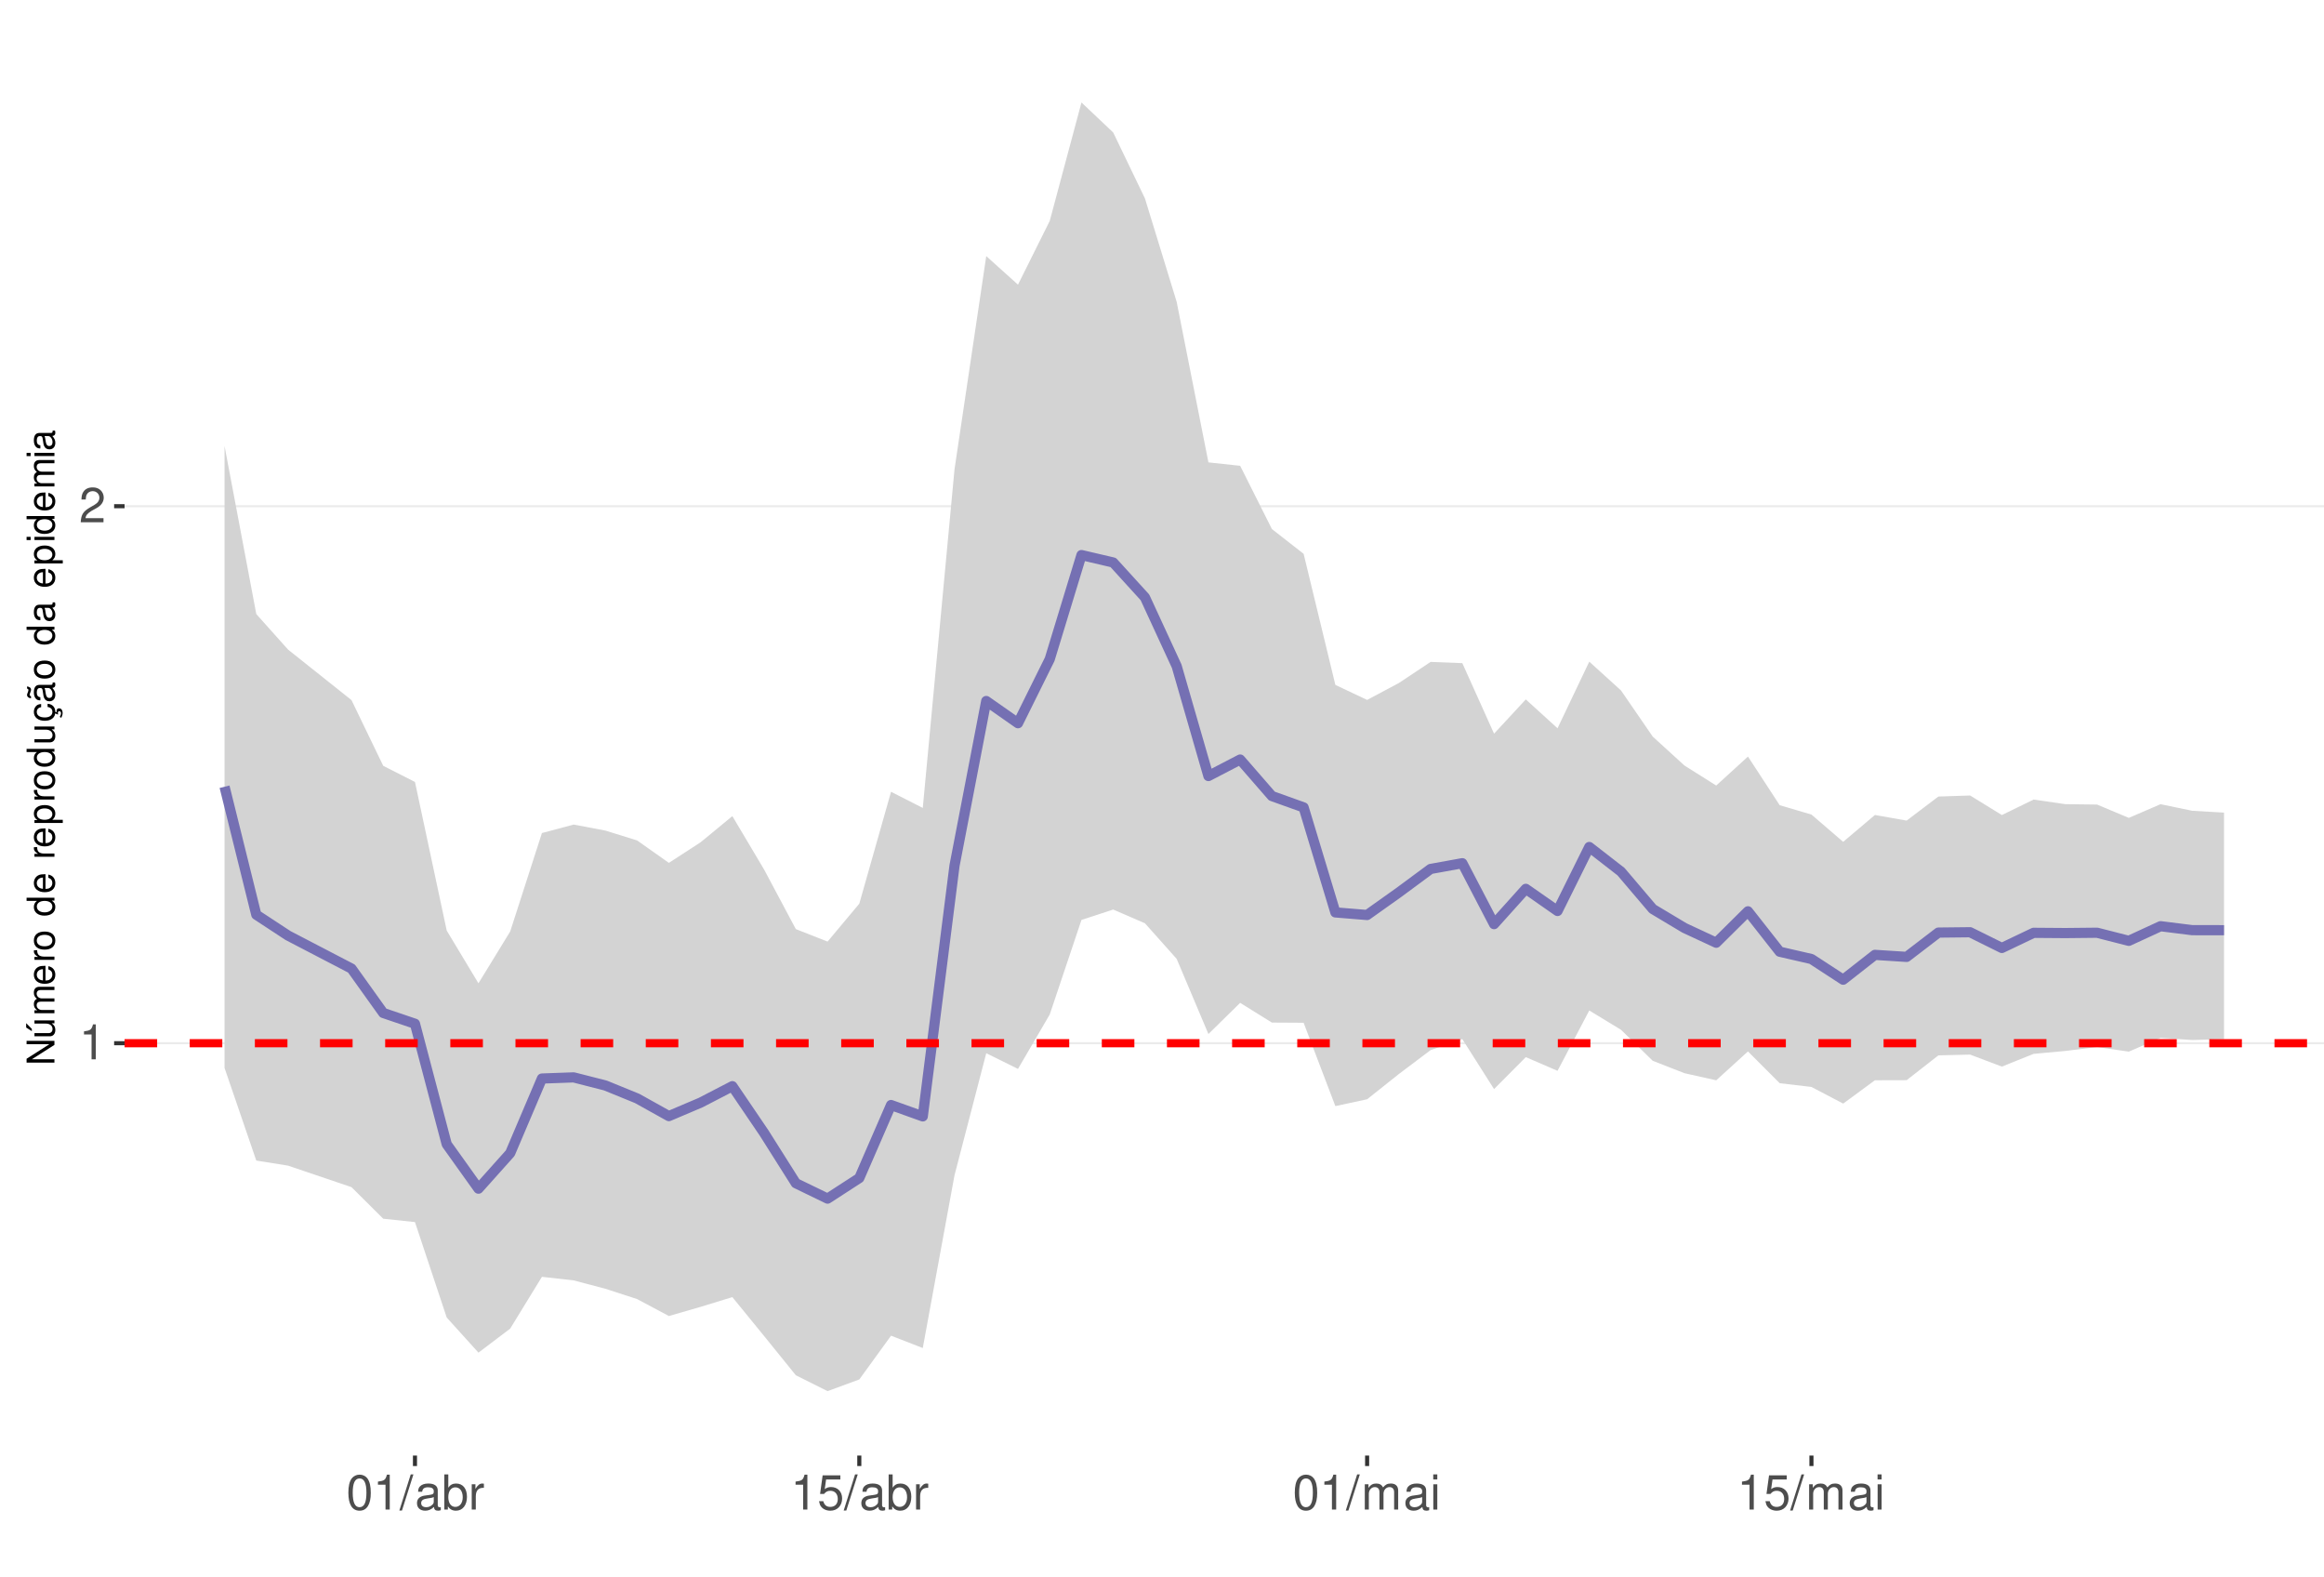
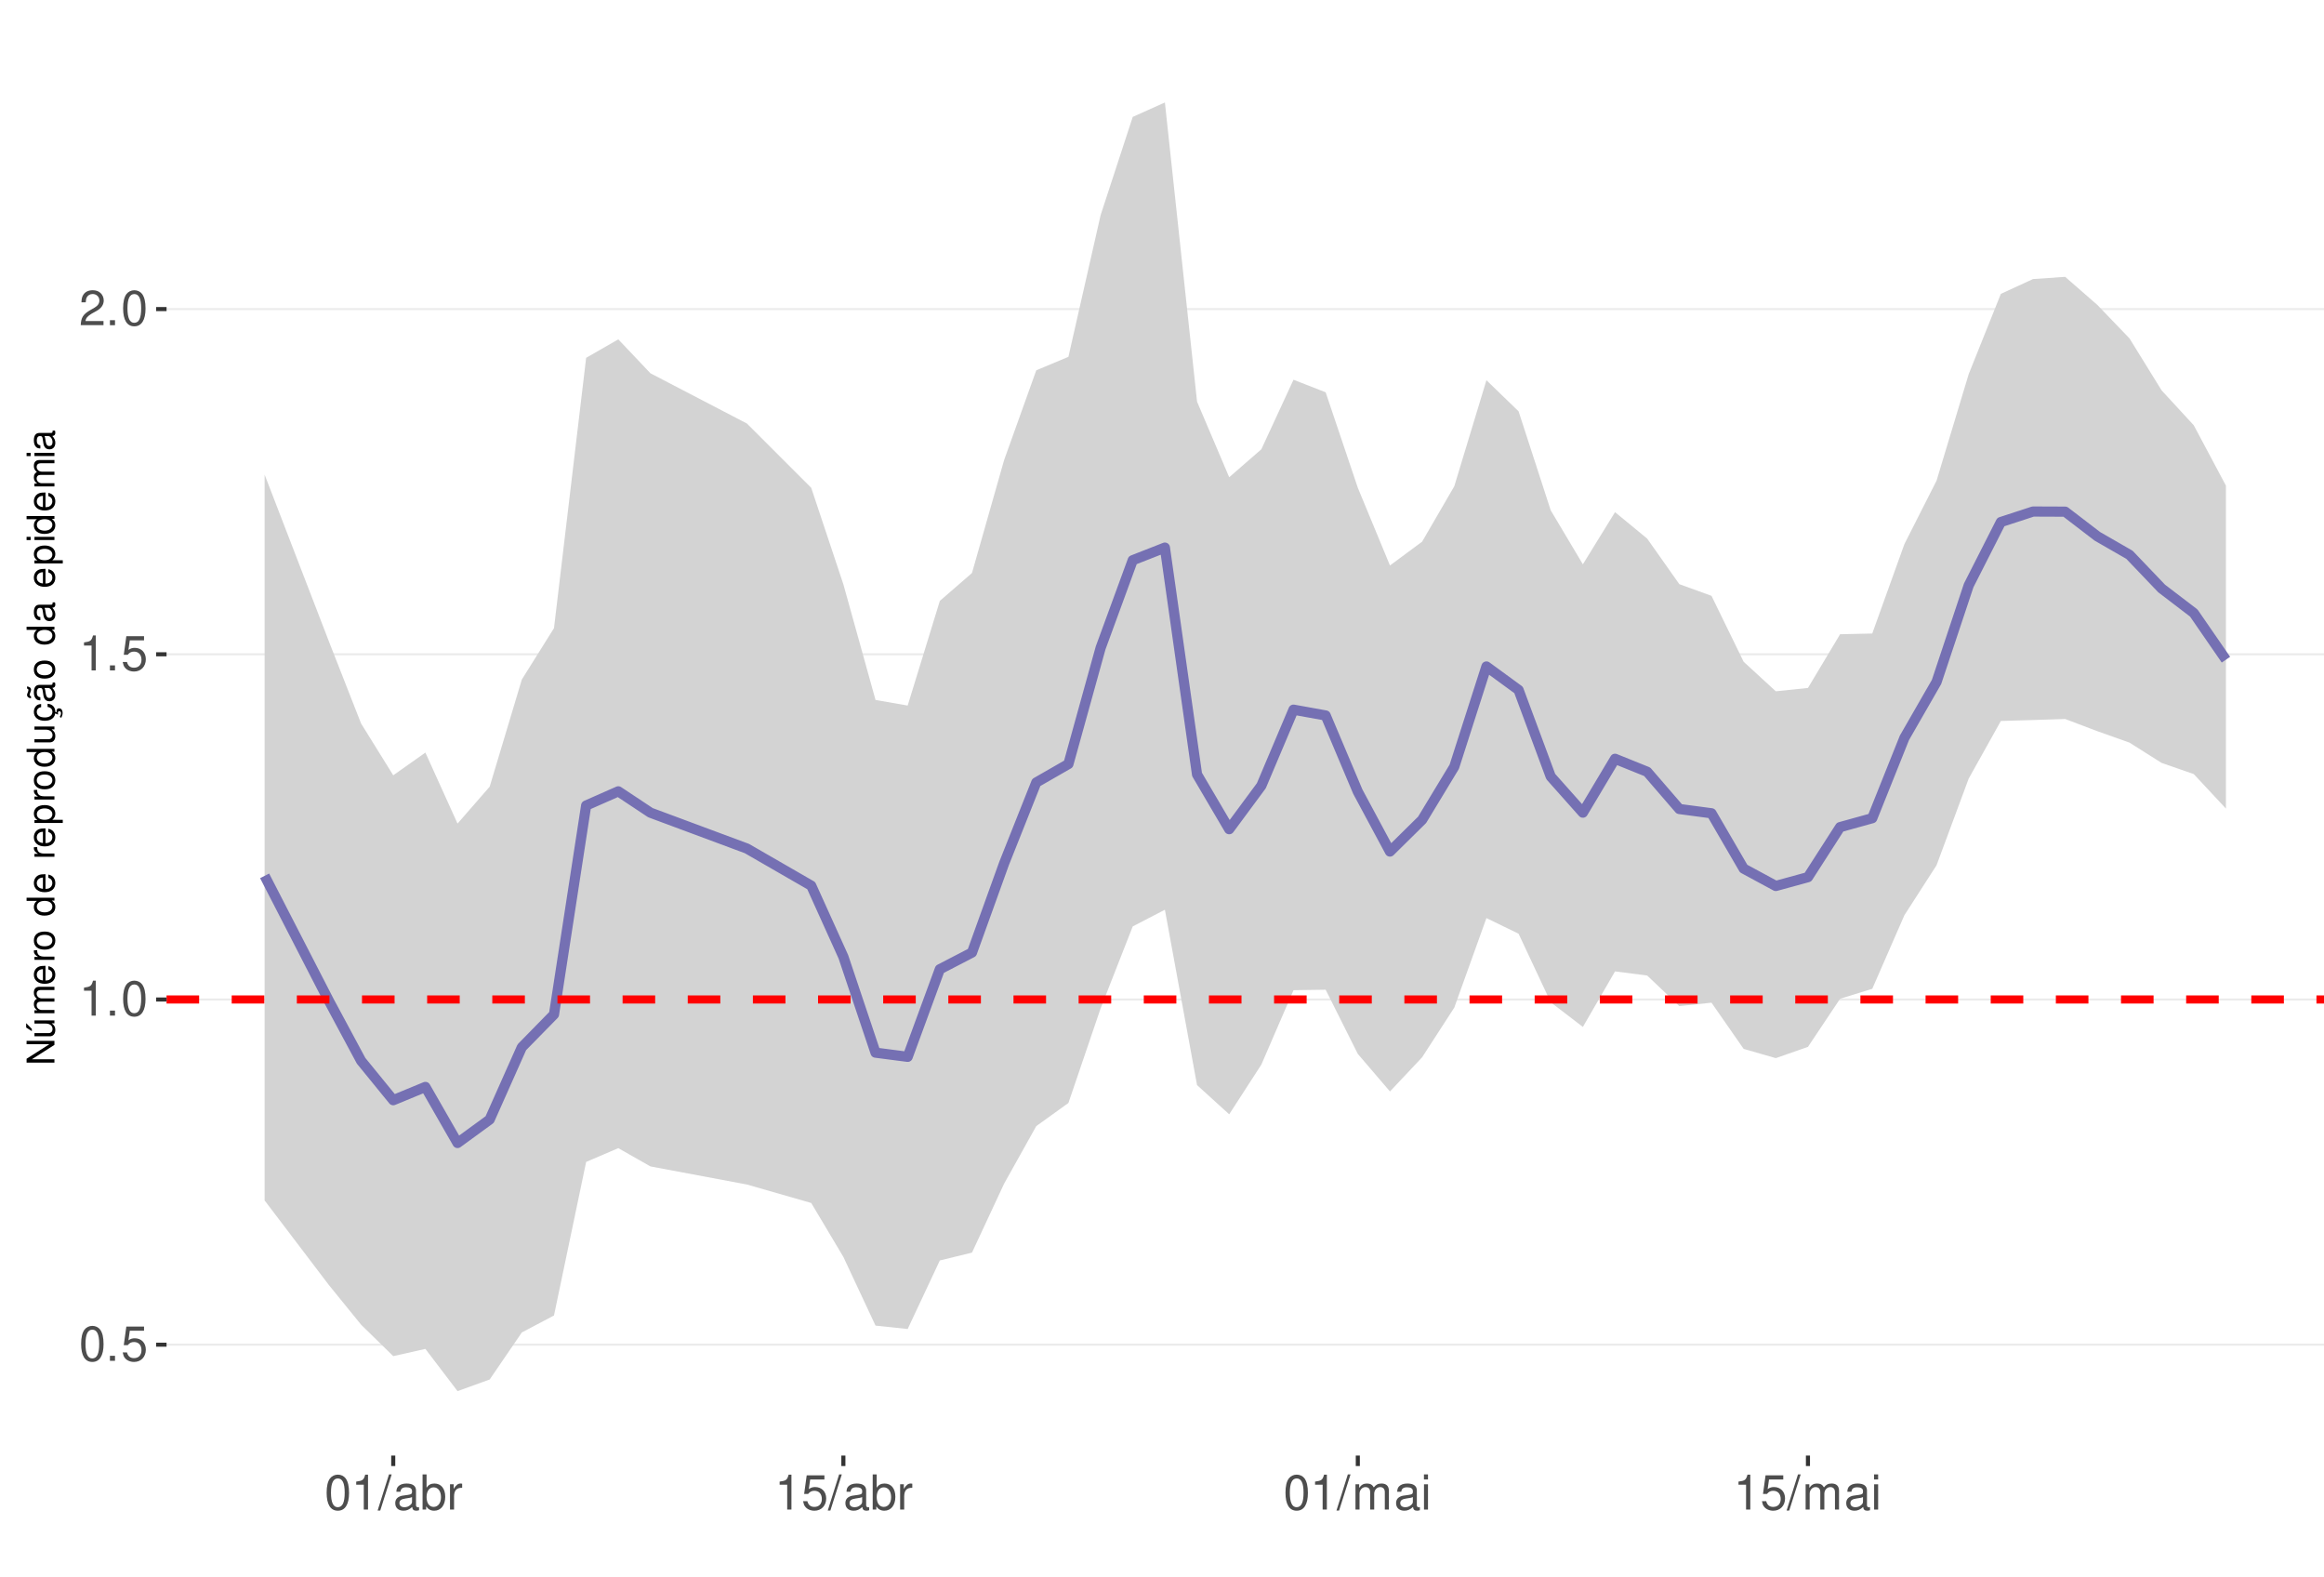
<svg xmlns="http://www.w3.org/2000/svg" xmlns:xlink="http://www.w3.org/1999/xlink" width="609pt" height="413pt" viewBox="0 0 609 413" version="1.1">
  <defs>
    <g>
      <symbol overflow="visible" id="glyph0-0">
        <path style="stroke:none;" d="" />
      </symbol>
      <symbol overflow="visible" id="glyph0-1">
+         <path style="stroke:none;" d="M 3.484 -9.156 C 2.641 -9.156 1.891 -8.766 1.422 -8.156 C 0.828 -7.344 0.547 -6.125 0.547 -4.422 C 0.547 -1.344 1.562 0.297 3.484 0.297 C 5.375 0.297 6.422 -1.344 6.422 -4.359 C 6.422 -6.125 6.141 -7.312 5.547 -8.156 C 5.078 -8.781 4.328 -9.156 3.484 -9.156 Z M 3.484 -8.156 C 4.688 -8.156 5.281 -6.938 5.281 -4.453 C 5.281 -1.844 4.703 -0.625 3.453 -0.625 C 2.281 -0.625 1.688 -1.891 1.688 -4.422 C 1.688 -6.938 2.281 -8.156 3.484 -8.156 Z M 3.484 -8.156 " />
+       </symbol>
+       <symbol overflow="visible" id="glyph0-2">
+         <path style="stroke:none;" d="M 2.422 -1.312 L 1.094 -1.312 L 1.094 0 L 2.422 0 Z M 2.422 -1.312 " />
+       </symbol>
+       <symbol overflow="visible" id="glyph0-3">
+         <path style="stroke:none;" d="M 6.031 -8.969 L 1.391 -8.969 L 0.719 -4.094 L 1.75 -4.094 C 2.266 -4.703 2.703 -4.922 3.406 -4.922 C 4.609 -4.922 5.359 -4.094 5.359 -2.766 C 5.359 -1.484 4.609 -0.703 3.391 -0.703 C 2.422 -0.703 1.828 -1.188 1.562 -2.203 L 0.438 -2.203 C 0.594 -1.469 0.719 -1.109 0.984 -0.781 C 1.5 -0.094 2.406 0.297 3.422 0.297 C 5.234 0.297 6.5 -1.031 6.5 -2.922 C 6.5 -4.703 5.312 -5.906 3.594 -5.906 C 2.969 -5.906 2.453 -5.75 1.938 -5.359 L 2.297 -7.875 L 6.031 -7.875 Z M 6.031 -8.969 " />
+       </symbol>
+       <symbol overflow="visible" id="glyph0-4">
        <path style="stroke:none;" d="M 3.281 -6.516 L 3.281 0 L 4.391 0 L 4.391 -9.156 L 3.656 -9.156 C 3.266 -7.75 3.016 -7.562 1.297 -7.328 L 1.297 -6.516 Z M 3.281 -6.516 " />
      </symbol>
-       <symbol overflow="visible" id="glyph0-2">
+       <symbol overflow="visible" id="glyph0-5">
        <path style="stroke:none;" d="M 6.406 -1.094 L 1.688 -1.094 C 1.797 -1.859 2.203 -2.344 3.297 -3.016 L 4.562 -3.719 C 5.828 -4.422 6.469 -5.359 6.469 -6.484 C 6.469 -7.234 6.156 -7.953 5.625 -8.438 C 5.094 -8.922 4.438 -9.156 3.594 -9.156 C 2.453 -9.156 1.609 -8.75 1.109 -7.953 C 0.797 -7.484 0.656 -6.906 0.625 -5.984 L 1.75 -5.984 C 1.781 -6.609 1.859 -6.969 2.016 -7.281 C 2.297 -7.828 2.891 -8.172 3.562 -8.172 C 4.562 -8.172 5.328 -7.438 5.328 -6.453 C 5.328 -5.719 4.906 -5.094 4.109 -4.625 L 2.953 -3.953 C 1.078 -2.875 0.531 -2.016 0.438 -0.016 L 6.406 -0.016 Z M 6.406 -1.094 " />
      </symbol>
-       <symbol overflow="visible" id="glyph0-3">
-         <path style="stroke:none;" d="M 3.484 -9.156 C 2.641 -9.156 1.891 -8.766 1.422 -8.156 C 0.828 -7.344 0.547 -6.125 0.547 -4.422 C 0.547 -1.344 1.562 0.297 3.484 0.297 C 5.375 0.297 6.422 -1.344 6.422 -4.359 C 6.422 -6.125 6.141 -7.312 5.547 -8.156 C 5.078 -8.781 4.328 -9.156 3.484 -9.156 Z M 3.484 -8.156 C 4.688 -8.156 5.281 -6.938 5.281 -4.453 C 5.281 -1.844 4.703 -0.625 3.453 -0.625 C 2.281 -0.625 1.688 -1.891 1.688 -4.422 C 1.688 -6.938 2.281 -8.156 3.484 -8.156 Z M 3.484 -8.156 " />
-       </symbol>
-       <symbol overflow="visible" id="glyph0-4">
+       <symbol overflow="visible" id="glyph0-6">
        <path style="stroke:none;" d="M 2.891 -9.219 L -0.094 0.25 L 0.594 0.25 L 3.594 -9.219 Z M 2.891 -9.219 " />
      </symbol>
-       <symbol overflow="visible" id="glyph0-5">
+       <symbol overflow="visible" id="glyph0-7">
        <path style="stroke:none;" d="M 6.766 -0.625 C 6.656 -0.594 6.609 -0.594 6.547 -0.594 C 6.172 -0.594 5.969 -0.781 5.969 -1.109 L 5.969 -5.016 C 5.969 -6.188 5.109 -6.828 3.484 -6.828 C 2.5 -6.828 1.734 -6.547 1.281 -6.047 C 0.969 -5.703 0.844 -5.328 0.828 -4.672 L 1.891 -4.672 C 1.969 -5.484 2.453 -5.844 3.438 -5.844 C 4.406 -5.844 4.922 -5.5 4.922 -4.859 L 4.922 -4.578 C 4.906 -4.125 4.688 -3.969 3.828 -3.844 C 2.328 -3.656 2.094 -3.609 1.703 -3.438 C 0.922 -3.109 0.531 -2.531 0.531 -1.672 C 0.531 -0.469 1.359 0.297 2.703 0.297 C 3.547 0.297 4.219 0 4.969 -0.688 C 5.031 0 5.359 0.297 6.047 0.297 C 6.281 0.297 6.422 0.266 6.766 0.172 Z M 4.922 -2.094 C 4.922 -1.734 4.828 -1.516 4.5 -1.234 C 4.078 -0.828 3.562 -0.625 2.938 -0.625 C 2.109 -0.625 1.625 -1.031 1.625 -1.703 C 1.625 -2.391 2.094 -2.75 3.234 -2.906 C 4.359 -3.062 4.562 -3.109 4.922 -3.281 Z M 4.922 -2.094 " />
      </symbol>
-       <symbol overflow="visible" id="glyph0-6">
+       <symbol overflow="visible" id="glyph0-8">
        <path style="stroke:none;" d="M 0.688 -9.219 L 0.688 0 L 1.625 0 L 1.625 -0.844 C 2.141 -0.078 2.812 0.297 3.734 0.297 C 5.484 0.297 6.625 -1.141 6.625 -3.344 C 6.625 -5.5 5.547 -6.828 3.781 -6.828 C 2.875 -6.828 2.234 -6.484 1.734 -5.734 L 1.734 -9.219 Z M 3.578 -5.828 C 4.766 -5.828 5.516 -4.812 5.516 -3.234 C 5.516 -1.719 4.734 -0.703 3.578 -0.703 C 2.453 -0.703 1.734 -1.703 1.734 -3.266 C 1.734 -4.828 2.453 -5.828 3.578 -5.828 Z M 3.578 -5.828 " />
      </symbol>
-       <symbol overflow="visible" id="glyph0-7">
+       <symbol overflow="visible" id="glyph0-9">
        <path style="stroke:none;" d="M 0.875 -6.625 L 0.875 0 L 1.938 0 L 1.938 -3.438 C 1.953 -5.031 2.609 -5.75 4.062 -5.703 L 4.062 -6.781 C 3.891 -6.812 3.781 -6.828 3.656 -6.828 C 2.969 -6.828 2.453 -6.422 1.844 -5.422 L 1.844 -6.625 Z M 0.875 -6.625 " />
      </symbol>
-       <symbol overflow="visible" id="glyph0-8">
-         <path style="stroke:none;" d="M 6.031 -8.969 L 1.391 -8.969 L 0.719 -4.094 L 1.75 -4.094 C 2.266 -4.703 2.703 -4.922 3.406 -4.922 C 4.609 -4.922 5.359 -4.094 5.359 -2.766 C 5.359 -1.484 4.609 -0.703 3.391 -0.703 C 2.422 -0.703 1.828 -1.188 1.562 -2.203 L 0.438 -2.203 C 0.594 -1.469 0.719 -1.109 0.984 -0.781 C 1.5 -0.094 2.406 0.297 3.422 0.297 C 5.234 0.297 6.5 -1.031 6.5 -2.922 C 6.5 -4.703 5.312 -5.906 3.594 -5.906 C 2.969 -5.906 2.453 -5.75 1.938 -5.359 L 2.297 -7.875 L 6.031 -7.875 Z M 6.031 -8.969 " />
-       </symbol>
-       <symbol overflow="visible" id="glyph0-9">
+       <symbol overflow="visible" id="glyph0-10">
        <path style="stroke:none;" d="M 0.891 -6.625 L 0.891 0 L 1.953 0 L 1.953 -4.156 C 1.953 -5.125 2.641 -5.891 3.5 -5.891 C 4.297 -5.891 4.734 -5.422 4.734 -4.562 L 4.734 0 L 5.797 0 L 5.797 -4.156 C 5.797 -5.125 6.5 -5.891 7.359 -5.891 C 8.125 -5.891 8.578 -5.406 8.578 -4.562 L 8.578 0 L 9.641 0 L 9.641 -4.969 C 9.641 -6.156 8.953 -6.828 7.719 -6.828 C 6.828 -6.828 6.297 -6.562 5.688 -5.812 C 5.297 -6.516 4.766 -6.828 3.891 -6.828 C 3.016 -6.828 2.422 -6.5 1.859 -5.688 L 1.859 -6.625 Z M 0.891 -6.625 " />
      </symbol>
-       <symbol overflow="visible" id="glyph0-10">
+       <symbol overflow="visible" id="glyph0-11">
        <path style="stroke:none;" d="M 1.891 -6.625 L 0.844 -6.625 L 0.844 0 L 1.891 0 Z M 1.891 -9.219 L 0.828 -9.219 L 0.828 -7.891 L 1.891 -7.891 Z M 1.891 -9.219 " />
      </symbol>
      <symbol overflow="visible" id="glyph1-0">
        <path style="stroke:none;" d="" />
      </symbol>
      <symbol overflow="visible" id="glyph1-1">
        <path style="stroke:none;" d="M -7.297 -6.453 L -7.297 -5.578 L -1.328 -5.578 L -7.297 -1.766 L -7.297 -0.766 L 0 -0.766 L 0 -1.641 L -5.906 -1.641 L 0 -5.406 L 0 -6.453 Z M -7.297 -6.453 " />
      </symbol>
      <symbol overflow="visible" id="glyph1-2">
        <path style="stroke:none;" d="M 0 -4.812 L -5.234 -4.812 L -5.234 -3.984 L -2.266 -3.984 C -1.203 -3.984 -0.5 -3.438 -0.5 -2.562 C -0.5 -1.906 -0.906 -1.484 -1.531 -1.484 L -5.234 -1.484 L -5.234 -0.656 L -1.203 -0.656 C -0.328 -0.656 0.234 -1.297 0.234 -2.312 C 0.234 -3.094 -0.047 -3.578 -0.734 -4.062 L 0 -4.062 Z M -7.406 -2.953 L -5.922 -2 L -5.922 -2.594 L -7.406 -4.094 Z M -7.406 -2.953 " />
      </symbol>
      <symbol overflow="visible" id="glyph1-3">
        <path style="stroke:none;" d="M -5.234 -0.703 L 0 -0.703 L 0 -1.547 L -3.297 -1.547 C -4.047 -1.547 -4.656 -2.094 -4.656 -2.766 C -4.656 -3.391 -4.281 -3.734 -3.609 -3.734 L 0 -3.734 L 0 -4.578 L -3.297 -4.578 C -4.047 -4.578 -4.656 -5.125 -4.656 -5.812 C -4.656 -6.422 -4.266 -6.781 -3.609 -6.781 L 0 -6.781 L 0 -7.625 L -3.938 -7.625 C -4.875 -7.625 -5.391 -7.078 -5.391 -6.094 C -5.391 -5.406 -5.188 -4.984 -4.594 -4.484 C -5.156 -4.188 -5.391 -3.766 -5.391 -3.078 C -5.391 -2.375 -5.125 -1.906 -4.5 -1.469 L -5.234 -1.469 Z M -5.234 -0.703 " />
      </symbol>
      <symbol overflow="visible" id="glyph1-4">
        <path style="stroke:none;" d="M -2.344 -5.125 C -3.141 -5.125 -3.625 -5.062 -4.016 -4.922 C -4.875 -4.578 -5.391 -3.781 -5.391 -2.797 C -5.391 -1.344 -4.281 -0.406 -2.547 -0.406 C -0.812 -0.406 0.234 -1.297 0.234 -2.781 C 0.234 -3.984 -0.453 -4.812 -1.594 -5.016 L -1.594 -4.188 C -0.906 -3.953 -0.547 -3.484 -0.547 -2.812 C -0.547 -2.281 -0.781 -1.828 -1.219 -1.547 C -1.516 -1.344 -1.812 -1.281 -2.344 -1.266 Z M -3.016 -1.297 C -3.984 -1.359 -4.625 -1.953 -4.625 -2.797 C -4.625 -3.641 -3.953 -4.234 -3.016 -4.234 Z M -3.016 -1.297 " />
      </symbol>
      <symbol overflow="visible" id="glyph1-5">
        <path style="stroke:none;" d="M -5.234 -0.688 L 0 -0.688 L 0 -1.531 L -2.719 -1.531 C -3.984 -1.547 -4.547 -2.062 -4.516 -3.203 L -5.359 -3.203 C -5.375 -3.062 -5.391 -2.984 -5.391 -2.891 C -5.391 -2.344 -5.062 -1.938 -4.297 -1.453 L -5.234 -1.453 Z M -5.234 -0.688 " />
      </symbol>
      <symbol overflow="visible" id="glyph1-6">
        <path style="stroke:none;" d="M -5.391 -2.719 C -5.391 -1.234 -4.344 -0.359 -2.578 -0.359 C -0.812 -0.359 0.234 -1.234 0.234 -2.734 C 0.234 -4.203 -0.812 -5.094 -2.547 -5.094 C -4.359 -5.094 -5.391 -4.234 -5.391 -2.719 Z M -4.625 -2.734 C -4.625 -3.672 -3.844 -4.234 -2.547 -4.234 C -1.312 -4.234 -0.547 -3.656 -0.547 -2.734 C -0.547 -1.797 -1.312 -1.234 -2.578 -1.234 C -3.844 -1.234 -4.625 -1.797 -4.625 -2.734 Z M -4.625 -2.734 " />
      </symbol>
      <symbol overflow="visible" id="glyph1-7">
        <path style="stroke:none;" d="" />
      </symbol>
      <symbol overflow="visible" id="glyph1-8">
        <path style="stroke:none;" d="M -7.297 -4.953 L -7.297 -4.125 L -4.578 -4.125 C -5.109 -3.766 -5.391 -3.203 -5.391 -2.516 C -5.391 -1.156 -4.297 -0.266 -2.625 -0.266 C -0.859 -0.266 0.234 -1.125 0.234 -2.547 C 0.234 -3.266 -0.047 -3.766 -0.688 -4.203 L 0 -4.203 L 0 -4.953 Z M -4.609 -2.656 C -4.609 -3.547 -3.812 -4.125 -2.562 -4.125 C -1.344 -4.125 -0.547 -3.547 -0.547 -2.656 C -0.547 -1.734 -1.359 -1.125 -2.578 -1.125 C -3.797 -1.125 -4.609 -1.734 -4.609 -2.656 Z M -4.609 -2.656 " />
      </symbol>
      <symbol overflow="visible" id="glyph1-9">
        <path style="stroke:none;" d="M 2.188 -0.547 L 2.188 -1.375 L -0.547 -1.375 C -0.016 -1.812 0.234 -2.312 0.234 -2.984 C 0.234 -4.344 -0.859 -5.234 -2.531 -5.234 C -4.297 -5.234 -5.391 -4.375 -5.391 -2.984 C -5.391 -2.266 -5.062 -1.703 -4.453 -1.312 L -5.234 -1.312 L -5.234 -0.547 Z M -4.609 -2.844 C -4.609 -3.766 -3.797 -4.359 -2.547 -4.359 C -1.359 -4.359 -0.547 -3.75 -0.547 -2.844 C -0.547 -1.953 -1.344 -1.375 -2.578 -1.375 C -3.812 -1.375 -4.609 -1.953 -4.609 -2.844 Z M -4.609 -2.844 " />
      </symbol>
      <symbol overflow="visible" id="glyph1-10">
        <path style="stroke:none;" d="M 0 -4.812 L -5.234 -4.812 L -5.234 -3.984 L -2.266 -3.984 C -1.203 -3.984 -0.5 -3.438 -0.5 -2.562 C -0.5 -1.906 -0.906 -1.484 -1.531 -1.484 L -5.234 -1.484 L -5.234 -0.656 L -1.203 -0.656 C -0.328 -0.656 0.234 -1.297 0.234 -2.312 C 0.234 -3.094 -0.047 -3.578 -0.734 -4.062 L 0 -4.062 Z M 0 -4.812 " />
      </symbol>
      <symbol overflow="visible" id="glyph1-11">
        <path style="stroke:none;" d="M 0.234 -2.641 C 0.234 -3.875 -0.547 -4.703 -1.797 -4.766 L -1.797 -3.938 C -0.953 -3.797 -0.531 -3.359 -0.531 -2.656 C -0.531 -1.734 -1.281 -1.188 -2.516 -1.188 C -3.844 -1.188 -4.625 -1.719 -4.625 -2.625 C -4.625 -3.328 -4.203 -3.766 -3.484 -3.875 L -3.484 -4.703 C -3.984 -4.672 -4.312 -4.562 -4.609 -4.359 C -5.094 -4 -5.391 -3.375 -5.391 -2.641 C -5.391 -1.219 -4.266 -0.312 -2.531 -0.312 C -1.469 -0.312 -0.625 -0.672 -0.156 -1.312 C 0.047 -1.594 0.125 -1.812 0.203 -2.25 L 0.922 -1.938 L 0.984 -2.062 C 0.938 -2.188 0.906 -2.25 0.906 -2.375 C 0.906 -2.656 1.047 -2.828 1.281 -2.828 C 1.547 -2.828 1.734 -2.594 1.734 -2.297 C 1.734 -2.031 1.672 -1.844 1.438 -1.406 L 1.406 -1.312 L 1.812 -1.094 C 2.078 -1.75 2.141 -1.953 2.141 -2.344 C 2.141 -3.109 1.781 -3.578 1.203 -3.578 C 0.781 -3.578 0.547 -3.297 0.547 -2.797 C 0.547 -2.703 0.547 -2.641 0.562 -2.516 Z M 0.234 -2.641 " />
      </symbol>
      <symbol overflow="visible" id="glyph1-12">
        <path style="stroke:none;" d="M -0.484 -5.344 C -0.469 -5.266 -0.469 -5.219 -0.469 -5.172 C -0.469 -4.875 -0.625 -4.719 -0.875 -4.719 L -3.953 -4.719 C -4.891 -4.719 -5.391 -4.047 -5.391 -2.75 C -5.391 -1.984 -5.172 -1.375 -4.781 -1.016 C -4.516 -0.766 -4.203 -0.672 -3.688 -0.656 L -3.688 -1.484 C -4.328 -1.562 -4.625 -1.938 -4.625 -2.719 C -4.625 -3.484 -4.344 -3.891 -3.844 -3.891 L -3.625 -3.891 C -3.266 -3.875 -3.125 -3.703 -3.047 -3.016 C -2.891 -1.844 -2.844 -1.656 -2.719 -1.344 C -2.453 -0.734 -2 -0.422 -1.312 -0.422 C -0.375 -0.422 0.234 -1.078 0.234 -2.141 C 0.234 -2.797 0 -3.328 -0.547 -3.922 C 0 -3.984 0.234 -4.234 0.234 -4.781 C 0.234 -4.953 0.203 -5.062 0.141 -5.344 Z M -1.656 -3.891 C -1.375 -3.891 -1.203 -3.812 -0.969 -3.562 C -0.656 -3.219 -0.5 -2.812 -0.5 -2.312 C -0.5 -1.672 -0.812 -1.297 -1.344 -1.297 C -1.891 -1.297 -2.172 -1.656 -2.297 -2.547 C -2.422 -3.438 -2.453 -3.609 -2.594 -3.891 Z M -7.172 -3.75 C -6.922 -3.672 -6.812 -3.547 -6.812 -3.375 C -6.812 -3.25 -6.875 -2.984 -6.984 -2.734 C -7.156 -2.312 -7.172 -2.25 -7.172 -2.047 C -7.172 -1.594 -6.797 -1.297 -6.141 -1.188 L -6.141 -1.766 C -6.375 -1.812 -6.5 -1.938 -6.5 -2.094 C -6.5 -2.203 -6.469 -2.344 -6.375 -2.578 C -6.156 -3.156 -6.125 -3.234 -6.125 -3.438 C -6.125 -3.922 -6.484 -4.219 -7.172 -4.312 Z M -7.172 -3.75 " />
      </symbol>
      <symbol overflow="visible" id="glyph1-13">
        <path style="stroke:none;" d="M -0.484 -5.344 C -0.469 -5.266 -0.469 -5.219 -0.469 -5.172 C -0.469 -4.875 -0.625 -4.719 -0.875 -4.719 L -3.953 -4.719 C -4.891 -4.719 -5.391 -4.047 -5.391 -2.75 C -5.391 -1.984 -5.172 -1.375 -4.781 -1.016 C -4.516 -0.766 -4.203 -0.672 -3.688 -0.656 L -3.688 -1.484 C -4.328 -1.562 -4.625 -1.938 -4.625 -2.719 C -4.625 -3.484 -4.344 -3.891 -3.844 -3.891 L -3.625 -3.891 C -3.266 -3.875 -3.125 -3.703 -3.047 -3.016 C -2.891 -1.844 -2.844 -1.656 -2.719 -1.344 C -2.453 -0.734 -2 -0.422 -1.312 -0.422 C -0.375 -0.422 0.234 -1.078 0.234 -2.141 C 0.234 -2.797 0 -3.328 -0.547 -3.922 C 0 -3.984 0.234 -4.234 0.234 -4.781 C 0.234 -4.953 0.203 -5.062 0.141 -5.344 Z M -1.656 -3.891 C -1.375 -3.891 -1.203 -3.812 -0.969 -3.562 C -0.656 -3.219 -0.5 -2.812 -0.5 -2.312 C -0.5 -1.672 -0.812 -1.297 -1.344 -1.297 C -1.891 -1.297 -2.172 -1.656 -2.297 -2.547 C -2.422 -3.438 -2.453 -3.609 -2.594 -3.891 Z M -1.656 -3.891 " />
      </symbol>
      <symbol overflow="visible" id="glyph1-14">
        <path style="stroke:none;" d="M -5.234 -1.5 L -5.234 -0.672 L 0 -0.672 L 0 -1.5 Z M -7.297 -1.5 L -7.297 -0.656 L -6.234 -0.656 L -6.234 -1.5 Z M -7.297 -1.5 " />
      </symbol>
    </g>
    <clipPath id="clip1">
-       <path d="M 32.645 9.961 L 609 9.961 L 609 381.328 L 32.645 381.328 Z M 32.645 9.961 " />
+       <path d="M 43.645 9.961 L 609 9.961 L 609 381.328 L 43.645 381.328 Z M 43.645 9.961 " />
    </clipPath>
    <clipPath id="clip2">
-       <path d="M 32.645 273 L 609 273 L 609 274 L 32.645 274 Z M 32.645 273 " />
+       <path d="M 43.645 352 L 609 352 L 609 353 L 43.645 353 Z M 43.645 352 " />
    </clipPath>
    <clipPath id="clip3">
-       <path d="M 32.645 132 L 609 132 L 609 133 L 32.645 133 Z M 32.645 132 " />
+       <path d="M 43.645 261 L 609 261 L 609 263 L 43.645 263 Z M 43.645 261 " />
    </clipPath>
    <clipPath id="clip4">
-       <path d="M 32.645 272 L 609 272 L 609 275 L 32.645 275 Z M 32.645 272 " />
+       <path d="M 43.645 171 L 609 171 L 609 172 L 43.645 172 Z M 43.645 171 " />
+     </clipPath>
+     <clipPath id="clip5">
+       <path d="M 43.645 80 L 609 80 L 609 82 L 43.645 82 Z M 43.645 80 " />
+     </clipPath>
+     <clipPath id="clip6">
+       <path d="M 43.645 260 L 609 260 L 609 263 L 43.645 263 Z M 43.645 260 " />
    </clipPath>
  </defs>
  <g id="surface63">
    <rect x="0" y="0" width="609" height="413" style="fill:rgb(100%,100%,100%);fill-opacity:1;stroke:none;" />
    <rect x="0" y="0" width="609" height="413" style="fill:rgb(100%,100%,100%);fill-opacity:1;stroke:none;" />
    <path style="fill:none;stroke-width:1.067;stroke-linecap:round;stroke-linejoin:round;stroke:rgb(100%,100%,100%);stroke-opacity:1;stroke-miterlimit:10;" d="M 0 413 L 609 413 L 609 0 L 0 0 Z M 0 413 " />
    <g clip-path="url(#clip1)" clip-rule="nonzero">
-       <path style=" stroke:none;fill-rule:nonzero;fill:rgb(100%,100%,100%);fill-opacity:1;" d="M 32.645 381.328 L 609 381.328 L 609 9.961 L 32.645 9.961 Z M 32.645 381.328 " />
+       <path style=" stroke:none;fill-rule:nonzero;fill:rgb(100%,100%,100%);fill-opacity:1;" d="M 43.645 381.328 L 609 381.328 L 609 9.961 L 43.645 9.961 Z M 43.645 381.328 " />
    </g>
    <g clip-path="url(#clip2)" clip-rule="nonzero">
-       <path style="fill:none;stroke-width:0.533;stroke-linecap:butt;stroke-linejoin:round;stroke:rgb(92.157%,92.157%,92.157%);stroke-opacity:1;stroke-miterlimit:10;" d="M 32.645 273.305 L 609 273.305 " />
+       <path style="fill:none;stroke-width:0.533;stroke-linecap:butt;stroke-linejoin:round;stroke:rgb(92.157%,92.157%,92.157%);stroke-opacity:1;stroke-miterlimit:10;" d="M 43.645 352.285 L 609 352.285 " />
    </g>
    <g clip-path="url(#clip3)" clip-rule="nonzero">
-       <path style="fill:none;stroke-width:0.533;stroke-linecap:butt;stroke-linejoin:round;stroke:rgb(92.157%,92.157%,92.157%);stroke-opacity:1;stroke-miterlimit:10;" d="M 32.645 132.621 L 609 132.621 " />
-     </g>
-     <path style=" stroke:none;fill-rule:nonzero;fill:rgb(82.745%,82.745%,82.745%);fill-opacity:1;" d="M 58.844 116.844 L 67.16 160.871 L 75.477 170.172 L 92.109 183.418 L 100.426 200.637 L 108.742 204.855 L 117.062 243.797 L 125.379 257.609 L 133.695 244.035 L 142.012 218.242 L 150.328 216.023 L 158.645 217.598 L 166.961 220.184 L 175.277 226.055 L 183.594 220.66 L 191.91 213.805 L 200.23 227.797 L 208.547 243.41 L 216.863 246.68 L 225.18 236.746 L 233.496 207.434 L 241.812 211.664 L 250.129 122.957 L 258.445 67.098 L 266.762 74.574 L 275.082 57.875 L 283.398 26.844 L 291.715 34.711 L 300.031 51.988 L 308.348 79.094 L 316.664 121.137 L 324.98 122.031 L 333.297 138.598 L 341.613 145.094 L 349.93 179.43 L 358.25 183.367 L 366.566 178.941 L 374.883 173.41 L 383.199 173.73 L 391.516 192.211 L 399.832 183.234 L 408.148 190.793 L 416.465 173.34 L 424.781 180.887 L 433.098 192.98 L 441.418 200.562 L 449.734 205.797 L 458.051 198.207 L 466.367 210.949 L 474.684 213.398 L 483 220.547 L 491.316 213.512 L 499.633 214.98 L 507.949 208.68 L 516.266 208.406 L 524.586 213.527 L 532.902 209.473 L 541.219 210.676 L 549.535 210.781 L 557.852 214.27 L 566.168 210.684 L 574.484 212.41 L 582.801 212.891 L 582.801 272.234 L 574.484 272.465 L 566.168 271.914 L 557.852 275.508 L 549.535 274.305 L 541.219 275.328 L 532.902 276.094 L 524.586 279.43 L 516.266 276.285 L 507.949 276.488 L 499.633 282.988 L 491.316 283.012 L 483 289.121 L 474.684 284.758 L 466.367 283.781 L 458.051 275.453 L 449.734 283.02 L 441.418 281.16 L 433.098 277.91 L 424.781 269.785 L 416.465 264.73 L 408.148 280.535 L 399.832 276.949 L 391.516 285.32 L 383.199 272.223 L 374.883 275.109 L 366.566 281.375 L 358.25 287.988 L 349.93 289.781 L 341.613 267.945 L 333.297 267.895 L 324.98 262.73 L 316.664 270.895 L 308.348 251.211 L 300.031 241.883 L 291.715 238.285 L 283.398 241 L 275.082 265.773 L 266.762 280.031 L 258.445 275.922 L 250.129 307.898 L 241.812 353.16 L 233.496 349.926 L 225.18 361.391 L 216.863 364.449 L 208.547 360.293 L 200.23 350.012 L 191.91 339.82 L 183.594 342.371 L 175.277 344.773 L 166.961 340.336 L 158.645 337.633 L 150.328 335.441 L 142.012 334.504 L 133.695 348.07 L 125.379 354.367 L 117.062 345.168 L 108.742 320.164 L 100.426 319.281 L 92.109 311.012 L 75.477 305.375 L 67.16 304.047 L 58.844 279.785 Z M 58.844 116.844 " />
-     <path style="fill:none;stroke-width:2.667;stroke-linecap:butt;stroke-linejoin:round;stroke:rgb(45.882%,43.922%,70.196%);stroke-opacity:1;stroke-miterlimit:10;" d="M 58.844 206.113 L 67.16 239.637 L 75.477 245.094 L 92.109 253.75 L 100.426 265.379 L 108.742 268.203 L 117.062 299.766 L 125.379 311.41 L 133.695 302.109 L 142.012 282.555 L 150.328 282.254 L 158.645 284.379 L 166.961 287.77 L 175.277 292.398 L 183.594 288.867 L 191.91 284.559 L 200.23 296.816 L 208.547 309.984 L 216.863 314.016 L 225.18 308.625 L 233.496 289.496 L 241.812 292.473 L 250.129 226.785 L 258.445 183.648 L 266.762 189.469 L 275.082 172.684 L 283.398 145.418 L 291.715 147.363 L 300.031 156.5 L 308.348 174.527 L 316.664 203.309 L 324.98 198.984 L 333.297 208.547 L 341.613 211.527 L 349.93 239.035 L 358.25 239.715 L 366.566 233.801 L 374.883 227.652 L 383.199 226.145 L 391.516 242.105 L 399.832 232.859 L 408.148 238.66 L 416.465 221.895 L 424.781 228.355 L 433.098 238.133 L 441.418 243.113 L 449.734 246.98 L 458.051 238.746 L 466.367 249.332 L 474.684 251.246 L 483 256.668 L 491.316 250.156 L 499.633 250.691 L 507.949 244.32 L 516.266 244.23 L 524.586 248.352 L 532.902 244.383 L 541.219 244.445 L 549.535 244.359 L 557.852 246.48 L 566.168 242.648 L 574.484 243.688 L 582.801 243.691 " />
+       <path style="fill:none;stroke-width:0.533;stroke-linecap:butt;stroke-linejoin:round;stroke:rgb(92.157%,92.157%,92.157%);stroke-opacity:1;stroke-miterlimit:10;" d="M 43.645 261.848 L 609 261.848 " />
+     </g>
    <g clip-path="url(#clip4)" clip-rule="nonzero">
-       <path style="fill:none;stroke-width:2.134;stroke-linecap:butt;stroke-linejoin:round;stroke:rgb(100%,0%,0%);stroke-opacity:1;stroke-dasharray:8.536,8.536;stroke-miterlimit:10;" d="M 32.645 273.305 L 609 273.305 " />
-     </g>
-     <g style="fill:rgb(30.196%,30.196%,30.196%);fill-opacity:1;">
-       <use xlink:href="#glyph0-1" x="20.715" y="277.526" />
-     </g>
-     <g style="fill:rgb(30.196%,30.196%,30.196%);fill-opacity:1;">
-       <use xlink:href="#glyph0-2" x="20.715" y="136.843" />
-     </g>
-     <path style="fill:none;stroke-width:1.067;stroke-linecap:butt;stroke-linejoin:round;stroke:rgb(20%,20%,20%);stroke-opacity:1;stroke-miterlimit:10;" d="M 29.906 273.305 L 32.645 273.305 " />
-     <path style="fill:none;stroke-width:1.067;stroke-linecap:butt;stroke-linejoin:round;stroke:rgb(20%,20%,20%);stroke-opacity:1;stroke-miterlimit:10;" d="M 29.906 132.621 L 32.645 132.621 " />
-     <path style="fill:none;stroke-width:1.067;stroke-linecap:butt;stroke-linejoin:round;stroke:rgb(20%,20%,20%);stroke-opacity:1;stroke-miterlimit:10;" d="M 108.742 384.07 L 108.742 381.328 " />
-     <path style="fill:none;stroke-width:1.067;stroke-linecap:butt;stroke-linejoin:round;stroke:rgb(20%,20%,20%);stroke-opacity:1;stroke-miterlimit:10;" d="M 225.18 384.07 L 225.18 381.328 " />
-     <path style="fill:none;stroke-width:1.067;stroke-linecap:butt;stroke-linejoin:round;stroke:rgb(20%,20%,20%);stroke-opacity:1;stroke-miterlimit:10;" d="M 358.25 384.07 L 358.25 381.328 " />
-     <path style="fill:none;stroke-width:1.067;stroke-linecap:butt;stroke-linejoin:round;stroke:rgb(20%,20%,20%);stroke-opacity:1;stroke-miterlimit:10;" d="M 474.684 384.07 L 474.684 381.328 " />
-     <g style="fill:rgb(30.196%,30.196%,30.196%);fill-opacity:1;">
-       <use xlink:href="#glyph0-3" x="90.742" y="395.483" />
-       <use xlink:href="#glyph0-1" x="97.742" y="395.483" />
-       <use xlink:href="#glyph0-4" x="104.742" y="395.483" />
-       <use xlink:href="#glyph0-5" x="108.742" y="395.483" />
-       <use xlink:href="#glyph0-6" x="115.742" y="395.483" />
-       <use xlink:href="#glyph0-7" x="122.742" y="395.483" />
-     </g>
-     <g style="fill:rgb(30.196%,30.196%,30.196%);fill-opacity:1;">
-       <use xlink:href="#glyph0-1" x="207.18" y="395.483" />
-       <use xlink:href="#glyph0-8" x="214.18" y="395.483" />
-       <use xlink:href="#glyph0-4" x="221.18" y="395.483" />
-       <use xlink:href="#glyph0-5" x="225.18" y="395.483" />
-       <use xlink:href="#glyph0-6" x="232.18" y="395.483" />
-       <use xlink:href="#glyph0-7" x="239.18" y="395.483" />
-     </g>
-     <g style="fill:rgb(30.196%,30.196%,30.196%);fill-opacity:1;">
-       <use xlink:href="#glyph0-3" x="338.75" y="395.483" />
-       <use xlink:href="#glyph0-1" x="345.75" y="395.483" />
-       <use xlink:href="#glyph0-4" x="352.75" y="395.483" />
-       <use xlink:href="#glyph0-9" x="356.75" y="395.483" />
-       <use xlink:href="#glyph0-5" x="367.75" y="395.483" />
-       <use xlink:href="#glyph0-10" x="374.75" y="395.483" />
-     </g>
-     <g style="fill:rgb(30.196%,30.196%,30.196%);fill-opacity:1;">
-       <use xlink:href="#glyph0-1" x="455.184" y="395.483" />
-       <use xlink:href="#glyph0-8" x="462.184" y="395.483" />
-       <use xlink:href="#glyph0-4" x="469.184" y="395.483" />
-       <use xlink:href="#glyph0-9" x="473.184" y="395.483" />
-       <use xlink:href="#glyph0-5" x="484.184" y="395.483" />
-       <use xlink:href="#glyph0-10" x="491.184" y="395.483" />
+       <path style="fill:none;stroke-width:0.533;stroke-linecap:butt;stroke-linejoin:round;stroke:rgb(92.157%,92.157%,92.157%);stroke-opacity:1;stroke-miterlimit:10;" d="M 43.645 171.41 L 609 171.41 " />
+     </g>
+     <g clip-path="url(#clip5)" clip-rule="nonzero">
+       <path style="fill:none;stroke-width:0.533;stroke-linecap:butt;stroke-linejoin:round;stroke:rgb(92.157%,92.157%,92.157%);stroke-opacity:1;stroke-miterlimit:10;" d="M 43.645 80.973 L 609 80.973 " />
+     </g>
+     <path style=" stroke:none;fill-rule:nonzero;fill:rgb(82.745%,82.745%,82.745%);fill-opacity:1;" d="M 69.344 124.34 L 86.195 168.055 L 94.621 189.543 L 103.047 203.113 L 111.473 197.164 L 119.895 215.762 L 128.32 206.094 L 136.746 178.02 L 145.172 164.562 L 153.598 93.742 L 162.023 88.906 L 170.449 97.793 L 195.727 110.953 L 212.578 127.793 L 221.004 153.074 L 229.43 183.375 L 237.855 184.844 L 246.281 157.43 L 254.707 150.117 L 263.129 120.523 L 271.555 97.012 L 279.98 93.48 L 288.406 56.387 L 296.832 30.625 L 305.258 26.844 L 313.684 105.223 L 322.109 125.031 L 330.535 117.703 L 338.961 99.488 L 347.387 102.777 L 355.812 127.781 L 364.238 148.145 L 372.664 141.906 L 381.09 127.398 L 389.516 99.609 L 397.941 107.758 L 406.367 133.703 L 414.789 147.836 L 423.215 134.172 L 431.641 141.105 L 440.066 153.043 L 448.492 156.094 L 456.918 173.367 L 465.344 181.105 L 473.77 180.23 L 482.195 166.16 L 490.621 165.969 L 499.047 142.539 L 507.473 125.914 L 515.898 98.004 L 524.324 76.98 L 532.75 73.105 L 541.176 72.531 L 549.602 79.883 L 558.023 88.648 L 566.449 102.273 L 574.875 111.418 L 583.301 127.23 L 583.301 211.84 L 574.875 202.797 L 566.449 199.871 L 558.023 194.551 L 549.602 191.559 L 541.176 188.363 L 532.75 188.633 L 524.324 188.879 L 515.898 203.965 L 507.473 226.672 L 499.047 239.766 L 490.621 259.051 L 482.195 261.652 L 473.77 274.262 L 465.344 277.211 L 456.918 274.789 L 448.492 262.684 L 440.066 263.582 L 431.641 255.57 L 423.215 254.484 L 414.789 269.039 L 406.367 262.578 L 397.941 244.617 L 389.516 240.523 L 381.09 263.977 L 372.664 276.992 L 364.238 285.945 L 355.812 276.105 L 347.387 259.289 L 338.961 259.414 L 330.535 278.906 L 322.109 291.926 L 313.684 284.273 L 305.258 238.332 L 296.832 242.703 L 288.406 264.195 L 279.98 288.957 L 271.555 295.016 L 263.129 310.094 L 254.707 328.16 L 246.281 330.219 L 237.855 348.176 L 229.43 347.289 L 221.004 329.289 L 212.578 315.16 L 195.727 310.32 L 170.449 305.582 L 162.023 300.793 L 153.598 304.402 L 145.172 344.633 L 136.746 349.078 L 128.32 361.402 L 119.895 364.449 L 111.473 353.387 L 103.047 355.281 L 94.621 347.039 L 86.195 336.672 L 69.344 314.496 Z M 69.344 124.34 " />
+     <path style="fill:none;stroke-width:2.667;stroke-linecap:butt;stroke-linejoin:round;stroke:rgb(45.882%,43.922%,70.196%);stroke-opacity:1;stroke-miterlimit:10;" d="M 69.344 229.457 L 86.195 262.215 L 94.621 277.902 L 103.047 288.23 L 111.473 284.758 L 119.895 299.445 L 128.32 293.297 L 136.746 274.363 L 145.172 265.762 L 153.598 211.031 L 162.023 207.316 L 170.449 212.906 L 195.727 222.305 L 212.578 232.023 L 221.004 250.66 L 229.43 275.777 L 237.855 276.871 L 246.281 253.922 L 254.707 249.555 L 263.129 226.18 L 271.555 204.996 L 279.98 200.156 L 288.406 169.766 L 296.832 146.766 L 305.258 143.465 L 313.684 202.898 L 322.109 217.234 L 330.535 205.84 L 338.961 185.922 L 347.387 187.441 L 355.812 207.402 L 364.238 223.09 L 372.664 214.781 L 381.09 200.867 L 389.516 174.605 L 397.941 180.758 L 406.367 203.438 L 414.789 212.902 L 423.215 198.789 L 431.641 202.191 L 440.066 211.945 L 448.492 213.062 L 456.918 227.555 L 465.344 232.109 L 473.77 229.801 L 482.195 216.691 L 490.621 214.355 L 499.047 193.305 L 507.473 178.645 L 515.898 153.352 L 524.324 136.766 L 532.75 134.012 L 541.176 134.047 L 549.602 140.504 L 558.023 145.348 L 566.449 154.168 L 574.875 160.602 L 583.301 172.824 " />
+     <g clip-path="url(#clip6)" clip-rule="nonzero">
+       <path style="fill:none;stroke-width:2.134;stroke-linecap:butt;stroke-linejoin:round;stroke:rgb(100%,0%,0%);stroke-opacity:1;stroke-dasharray:8.536,8.536;stroke-miterlimit:10;" d="M 43.645 261.848 L 609 261.848 " />
+     </g>
+     <g style="fill:rgb(30.196%,30.196%,30.196%);fill-opacity:1;">
+       <use xlink:href="#glyph0-1" x="20.715" y="356.507" />
+       <use xlink:href="#glyph0-2" x="27.715" y="356.507" />
+       <use xlink:href="#glyph0-3" x="31.715" y="356.507" />
+     </g>
+     <g style="fill:rgb(30.196%,30.196%,30.196%);fill-opacity:1;">
+       <use xlink:href="#glyph0-4" x="20.715" y="266.069" />
+       <use xlink:href="#glyph0-2" x="27.715" y="266.069" />
+       <use xlink:href="#glyph0-1" x="31.715" y="266.069" />
+     </g>
+     <g style="fill:rgb(30.196%,30.196%,30.196%);fill-opacity:1;">
+       <use xlink:href="#glyph0-4" x="20.715" y="175.632" />
+       <use xlink:href="#glyph0-2" x="27.715" y="175.632" />
+       <use xlink:href="#glyph0-3" x="31.715" y="175.632" />
+     </g>
+     <g style="fill:rgb(30.196%,30.196%,30.196%);fill-opacity:1;">
+       <use xlink:href="#glyph0-5" x="20.715" y="85.194" />
+       <use xlink:href="#glyph0-2" x="27.715" y="85.194" />
+       <use xlink:href="#glyph0-1" x="31.715" y="85.194" />
+     </g>
+     <path style="fill:none;stroke-width:1.067;stroke-linecap:butt;stroke-linejoin:round;stroke:rgb(20%,20%,20%);stroke-opacity:1;stroke-miterlimit:10;" d="M 40.906 352.285 L 43.645 352.285 " />
+     <path style="fill:none;stroke-width:1.067;stroke-linecap:butt;stroke-linejoin:round;stroke:rgb(20%,20%,20%);stroke-opacity:1;stroke-miterlimit:10;" d="M 40.906 261.848 L 43.645 261.848 " />
+     <path style="fill:none;stroke-width:1.067;stroke-linecap:butt;stroke-linejoin:round;stroke:rgb(20%,20%,20%);stroke-opacity:1;stroke-miterlimit:10;" d="M 40.906 171.41 L 43.645 171.41 " />
+     <path style="fill:none;stroke-width:1.067;stroke-linecap:butt;stroke-linejoin:round;stroke:rgb(20%,20%,20%);stroke-opacity:1;stroke-miterlimit:10;" d="M 40.906 80.973 L 43.645 80.973 " />
+     <path style="fill:none;stroke-width:1.067;stroke-linecap:butt;stroke-linejoin:round;stroke:rgb(20%,20%,20%);stroke-opacity:1;stroke-miterlimit:10;" d="M 103.047 384.07 L 103.047 381.328 " />
+     <path style="fill:none;stroke-width:1.067;stroke-linecap:butt;stroke-linejoin:round;stroke:rgb(20%,20%,20%);stroke-opacity:1;stroke-miterlimit:10;" d="M 221.004 384.07 L 221.004 381.328 " />
+     <path style="fill:none;stroke-width:1.067;stroke-linecap:butt;stroke-linejoin:round;stroke:rgb(20%,20%,20%);stroke-opacity:1;stroke-miterlimit:10;" d="M 355.812 384.07 L 355.812 381.328 " />
+     <path style="fill:none;stroke-width:1.067;stroke-linecap:butt;stroke-linejoin:round;stroke:rgb(20%,20%,20%);stroke-opacity:1;stroke-miterlimit:10;" d="M 473.77 384.07 L 473.77 381.328 " />
+     <g style="fill:rgb(30.196%,30.196%,30.196%);fill-opacity:1;">
+       <use xlink:href="#glyph0-1" x="85.047" y="395.483" />
+       <use xlink:href="#glyph0-4" x="92.047" y="395.483" />
+       <use xlink:href="#glyph0-6" x="99.047" y="395.483" />
+       <use xlink:href="#glyph0-7" x="103.047" y="395.483" />
+       <use xlink:href="#glyph0-8" x="110.047" y="395.483" />
+       <use xlink:href="#glyph0-9" x="117.047" y="395.483" />
+     </g>
+     <g style="fill:rgb(30.196%,30.196%,30.196%);fill-opacity:1;">
+       <use xlink:href="#glyph0-4" x="203.004" y="395.483" />
+       <use xlink:href="#glyph0-3" x="210.004" y="395.483" />
+       <use xlink:href="#glyph0-6" x="217.004" y="395.483" />
+       <use xlink:href="#glyph0-7" x="221.004" y="395.483" />
+       <use xlink:href="#glyph0-8" x="228.004" y="395.483" />
+       <use xlink:href="#glyph0-9" x="235.004" y="395.483" />
+     </g>
+     <g style="fill:rgb(30.196%,30.196%,30.196%);fill-opacity:1;">
+       <use xlink:href="#glyph0-1" x="336.312" y="395.483" />
+       <use xlink:href="#glyph0-4" x="343.312" y="395.483" />
+       <use xlink:href="#glyph0-6" x="350.312" y="395.483" />
+       <use xlink:href="#glyph0-10" x="354.312" y="395.483" />
+       <use xlink:href="#glyph0-7" x="365.312" y="395.483" />
+       <use xlink:href="#glyph0-11" x="372.312" y="395.483" />
+     </g>
+     <g style="fill:rgb(30.196%,30.196%,30.196%);fill-opacity:1;">
+       <use xlink:href="#glyph0-4" x="454.27" y="395.483" />
+       <use xlink:href="#glyph0-3" x="461.27" y="395.483" />
+       <use xlink:href="#glyph0-6" x="468.27" y="395.483" />
+       <use xlink:href="#glyph0-10" x="472.27" y="395.483" />
+       <use xlink:href="#glyph0-7" x="483.27" y="395.483" />
+       <use xlink:href="#glyph0-11" x="490.27" y="395.483" />
    </g>
    <g style="fill:rgb(0%,0%,0%);fill-opacity:1;">
      <use xlink:href="#glyph1-1" x="14.263" y="279.145" />
      <use xlink:href="#glyph1-2" x="14.263" y="272.145" />
      <use xlink:href="#glyph1-3" x="14.263" y="266.145" />
      <use xlink:href="#glyph1-4" x="14.263" y="258.145" />
      <use xlink:href="#glyph1-5" x="14.263" y="252.145" />
      <use xlink:href="#glyph1-6" x="14.263" y="249.145" />
      <use xlink:href="#glyph1-7" x="14.263" y="243.145" />
      <use xlink:href="#glyph1-8" x="14.263" y="240.145" />
      <use xlink:href="#glyph1-4" x="14.263" y="234.145" />
      <use xlink:href="#glyph1-7" x="14.263" y="228.145" />
      <use xlink:href="#glyph1-5" x="14.263" y="225.145" />
      <use xlink:href="#glyph1-4" x="14.263" y="222.145" />
      <use xlink:href="#glyph1-9" x="14.263" y="216.145" />
      <use xlink:href="#glyph1-5" x="14.263" y="210.145" />
      <use xlink:href="#glyph1-6" x="14.263" y="207.145" />
      <use xlink:href="#glyph1-8" x="14.263" y="201.145" />
      <use xlink:href="#glyph1-10" x="14.263" y="195.145" />
      <use xlink:href="#glyph1-11" x="14.263" y="189.145" />
      <use xlink:href="#glyph1-12" x="14.263" y="184.145" />
      <use xlink:href="#glyph1-6" x="14.263" y="178.145" />
      <use xlink:href="#glyph1-7" x="14.263" y="172.145" />
      <use xlink:href="#glyph1-8" x="14.263" y="169.145" />
      <use xlink:href="#glyph1-13" x="14.263" y="163.145" />
      <use xlink:href="#glyph1-7" x="14.263" y="157.145" />
      <use xlink:href="#glyph1-4" x="14.263" y="154.145" />
      <use xlink:href="#glyph1-9" x="14.263" y="148.145" />
      <use xlink:href="#glyph1-14" x="14.263" y="142.145" />
      <use xlink:href="#glyph1-8" x="14.263" y="140.145" />
      <use xlink:href="#glyph1-4" x="14.263" y="134.145" />
      <use xlink:href="#glyph1-3" x="14.263" y="128.145" />
      <use xlink:href="#glyph1-14" x="14.263" y="120.145" />
      <use xlink:href="#glyph1-13" x="14.263" y="118.145" />
    </g>
  </g>
</svg>
